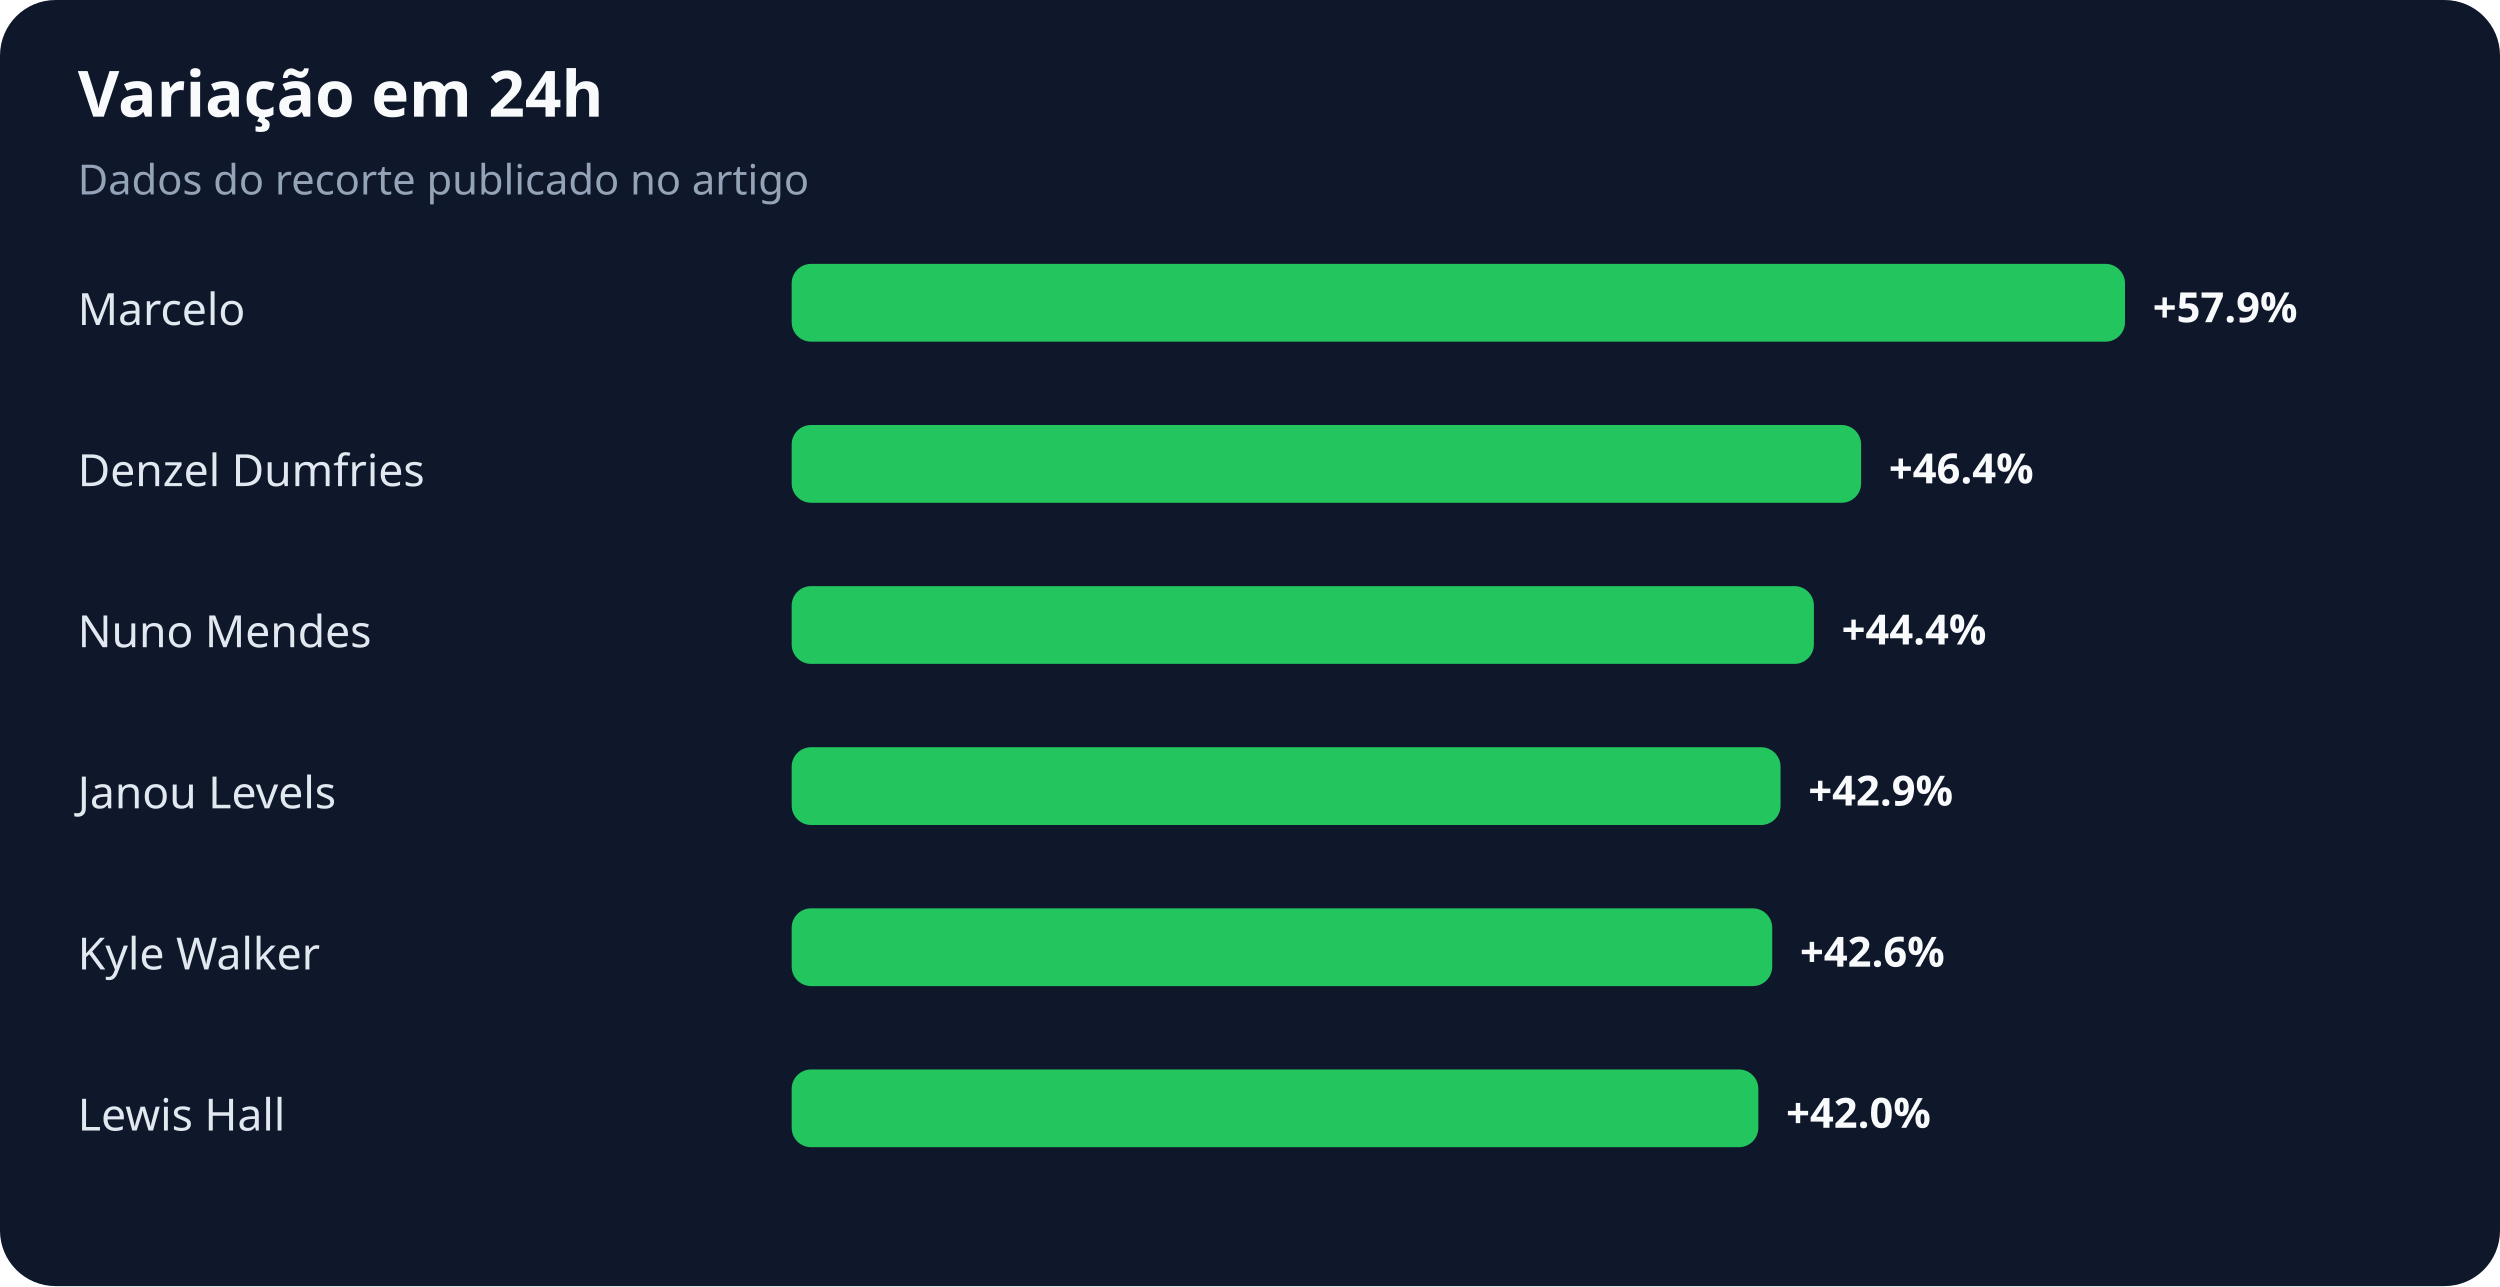
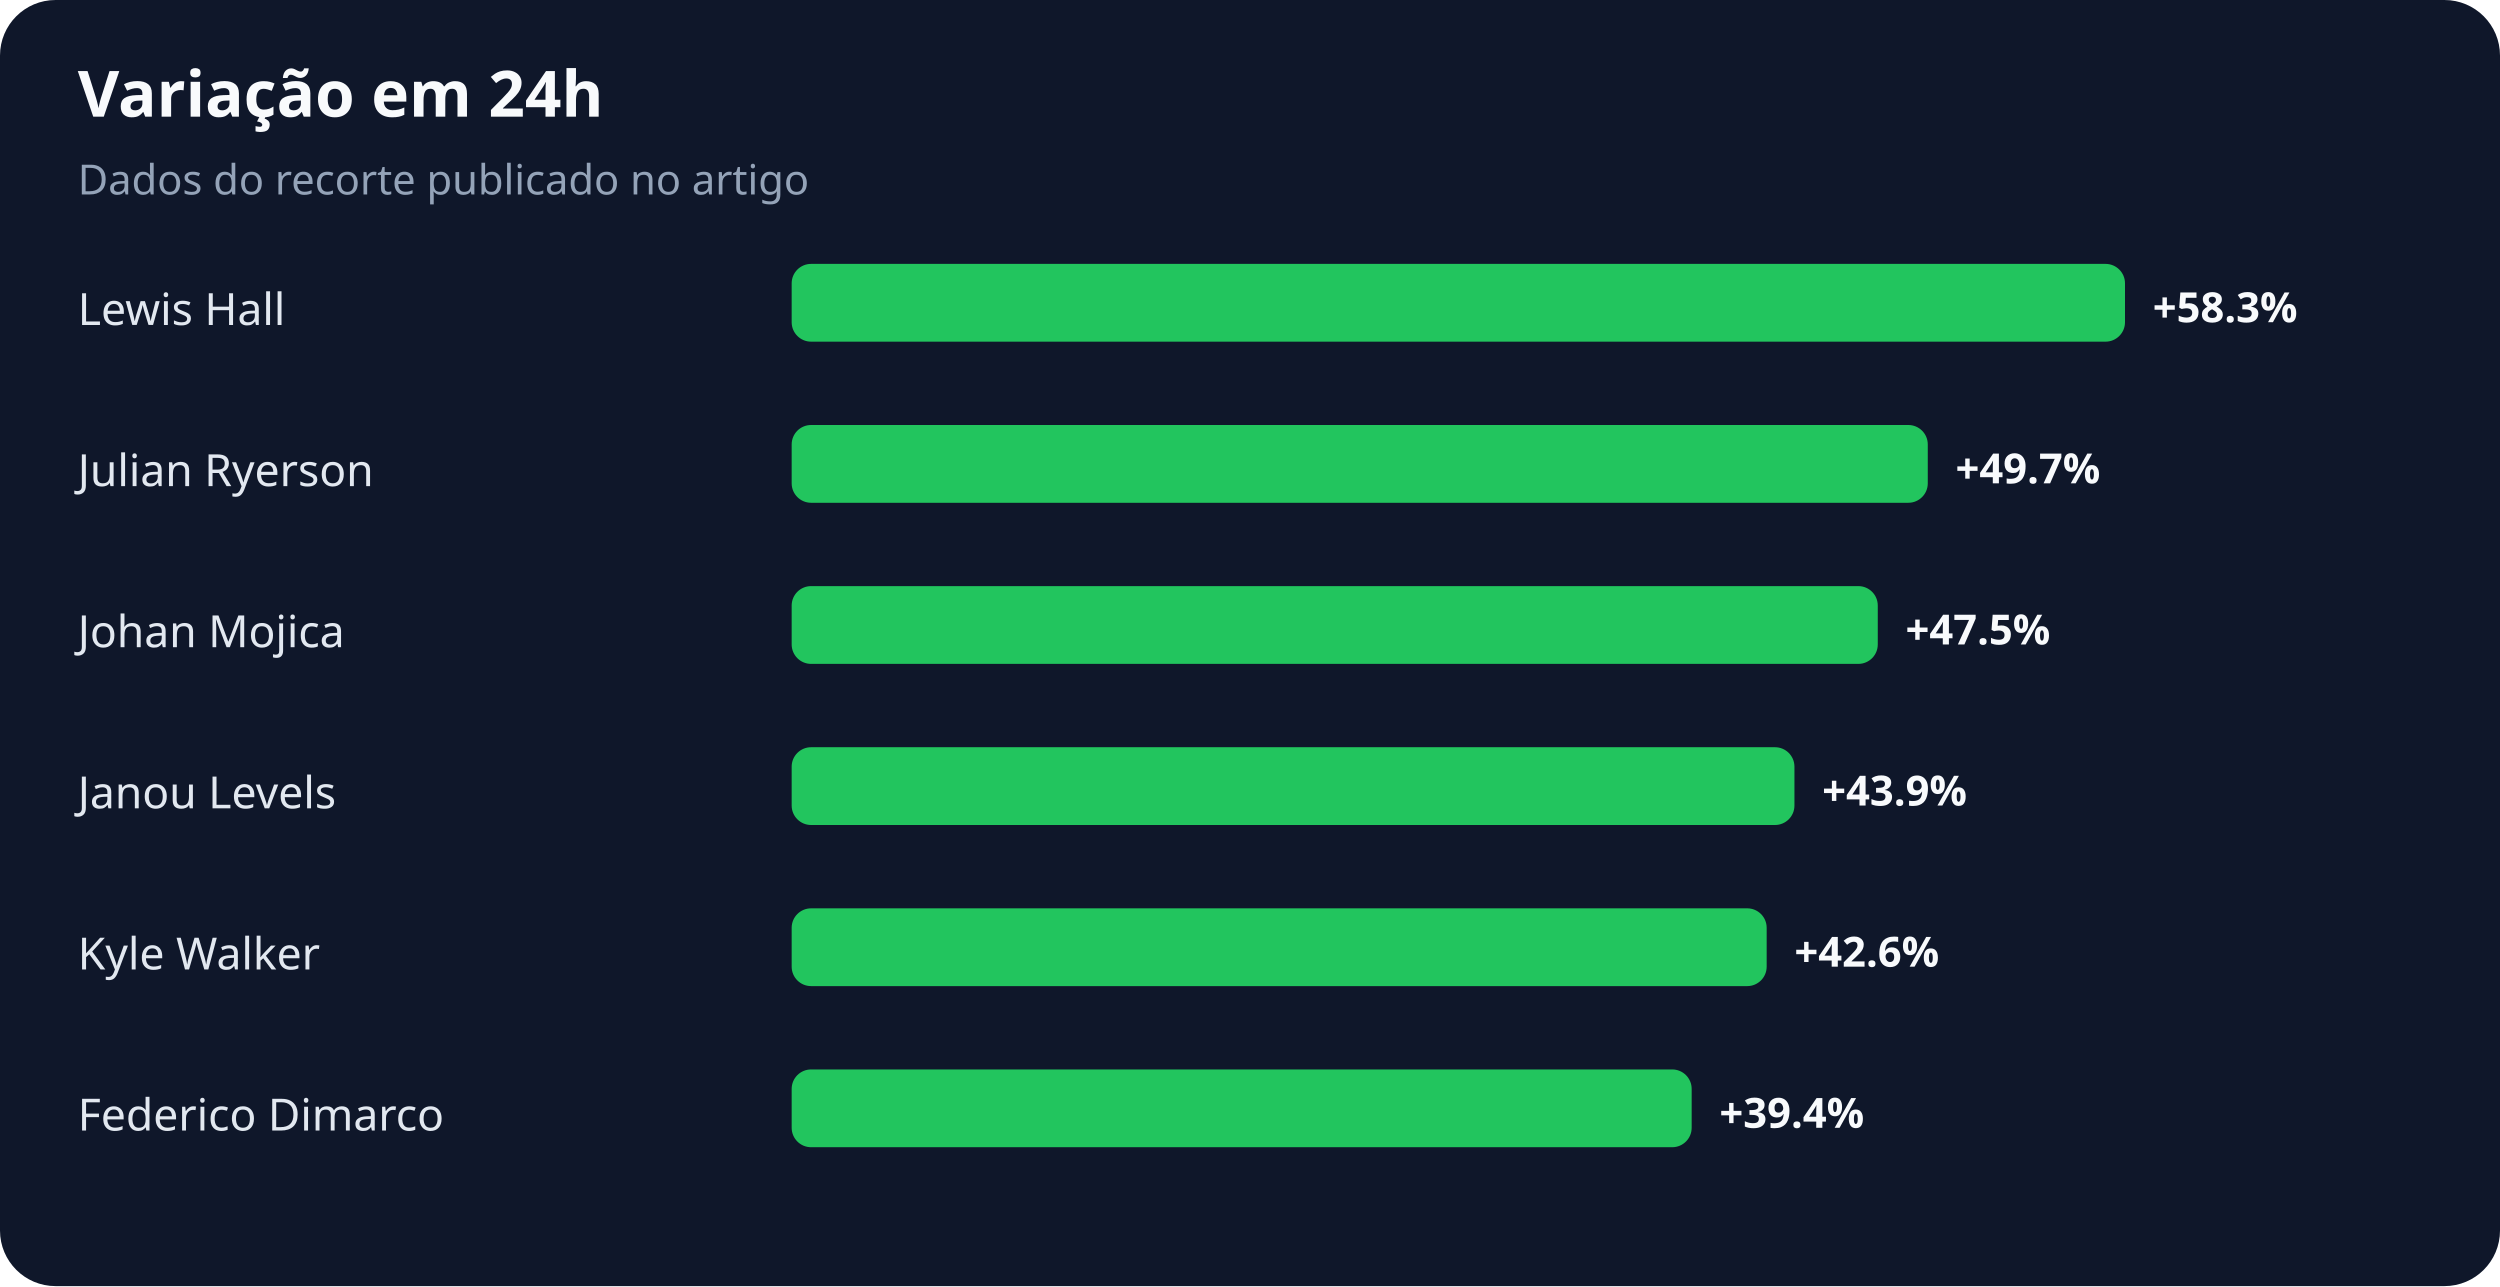
<svg xmlns="http://www.w3.org/2000/svg" width="900" height="463" viewBox="0 0 900 463" role="img" aria-labelledby="title desc">
  <rect width="100%" height="100%" rx="20" fill="#0f172a" />
  <text x="28" y="42" fill="#f8fafc" font-family="system-ui,sans-serif" font-size="23" font-weight="700">Variação em 24h</text>
  <text x="28" y="70" fill="#94a3b8" font-family="system-ui,sans-serif" font-size="15">Dados do recorte publicado no artigo</text>
-   <text x="28" y="117" fill="#e2e8f0" font-family="system-ui,sans-serif" font-size="16">Marcelo</text>
+   <text x="28" y="117" fill="#e2e8f0" font-family="system-ui,sans-serif" font-size="16">Lewis Hall</text>
  <rect x="285" y="95" width="480" height="28" rx="7" fill="#22c55e" />
-   <text x="775" y="116" fill="#f8fafc" font-family="system-ui,sans-serif" font-size="15" font-weight="700">+57.9%</text>
-   <text x="28" y="175" fill="#e2e8f0" font-family="system-ui,sans-serif" font-size="16">Denzel Dumfries</text>
-   <rect x="285" y="153" width="385" height="28" rx="7" fill="#22c55e" />
-   <text x="680" y="174" fill="#f8fafc" font-family="system-ui,sans-serif" font-size="15" font-weight="700">+46.4%</text>
-   <text x="28" y="233" fill="#e2e8f0" font-family="system-ui,sans-serif" font-size="16">Nuno Mendes</text>
-   <rect x="285" y="211" width="368" height="28" rx="7" fill="#22c55e" />
-   <text x="663" y="232" fill="#f8fafc" font-family="system-ui,sans-serif" font-size="15" font-weight="700">+44.4%</text>
+   <text x="775" y="116" fill="#f8fafc" font-family="system-ui,sans-serif" font-size="15" font-weight="700">+58.3%</text>
+   <text x="28" y="175" fill="#e2e8f0" font-family="system-ui,sans-serif" font-size="16">Julian Ryerson</text>
+   <rect x="285" y="153" width="409" height="28" rx="7" fill="#22c55e" />
+   <text x="704" y="174" fill="#f8fafc" font-family="system-ui,sans-serif" font-size="15" font-weight="700">+49.7%</text>
+   <text x="28" y="233" fill="#e2e8f0" font-family="system-ui,sans-serif" font-size="16">Johan Mojica</text>
+   <rect x="285" y="211" width="391" height="28" rx="7" fill="#22c55e" />
+   <text x="686" y="232" fill="#f8fafc" font-family="system-ui,sans-serif" font-size="15" font-weight="700">+47.5%</text>
  <text x="28" y="291" fill="#e2e8f0" font-family="system-ui,sans-serif" font-size="16">Janou Levels</text>
-   <rect x="285" y="269" width="356" height="28" rx="7" fill="#22c55e" />
-   <text x="651" y="290" fill="#f8fafc" font-family="system-ui,sans-serif" font-size="15" font-weight="700">+42.9%</text>
+   <rect x="285" y="269" width="361" height="28" rx="7" fill="#22c55e" />
+   <text x="656" y="290" fill="#f8fafc" font-family="system-ui,sans-serif" font-size="15" font-weight="700">+43.9%</text>
  <text x="28" y="349" fill="#e2e8f0" font-family="system-ui,sans-serif" font-size="16">Kyle Walker</text>
-   <rect x="285" y="327" width="353" height="28" rx="7" fill="#22c55e" />
-   <text x="648" y="348" fill="#f8fafc" font-family="system-ui,sans-serif" font-size="15" font-weight="700">+42.6%</text>
-   <text x="28" y="407" fill="#e2e8f0" font-family="system-ui,sans-serif" font-size="16">Lewis Hall</text>
-   <rect x="285" y="385" width="348" height="28" rx="7" fill="#22c55e" />
-   <text x="643" y="406" fill="#f8fafc" font-family="system-ui,sans-serif" font-size="15" font-weight="700">+42.0%</text>
+   <rect x="285" y="327" width="351" height="28" rx="7" fill="#22c55e" />
+   <text x="646" y="348" fill="#f8fafc" font-family="system-ui,sans-serif" font-size="15" font-weight="700">+42.6%</text>
+   <text x="28" y="407" fill="#e2e8f0" font-family="system-ui,sans-serif" font-size="16">Federico Dimarco</text>
+   <rect x="285" y="385" width="324" height="28" rx="7" fill="#22c55e" />
+   <text x="619" y="406" fill="#f8fafc" font-family="system-ui,sans-serif" font-size="15" font-weight="700">+39.4%</text>
</svg>
